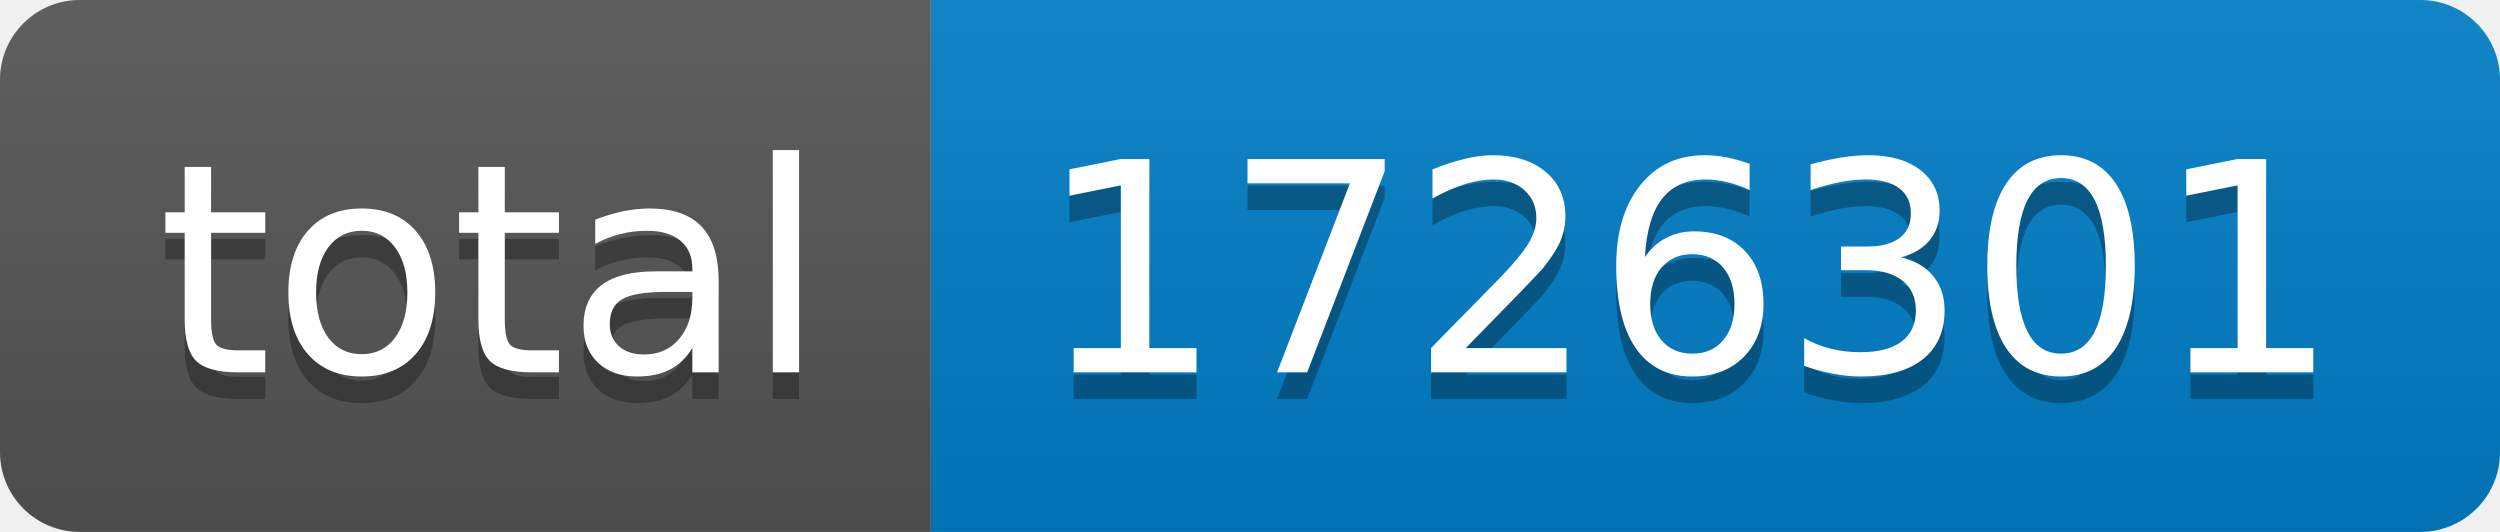
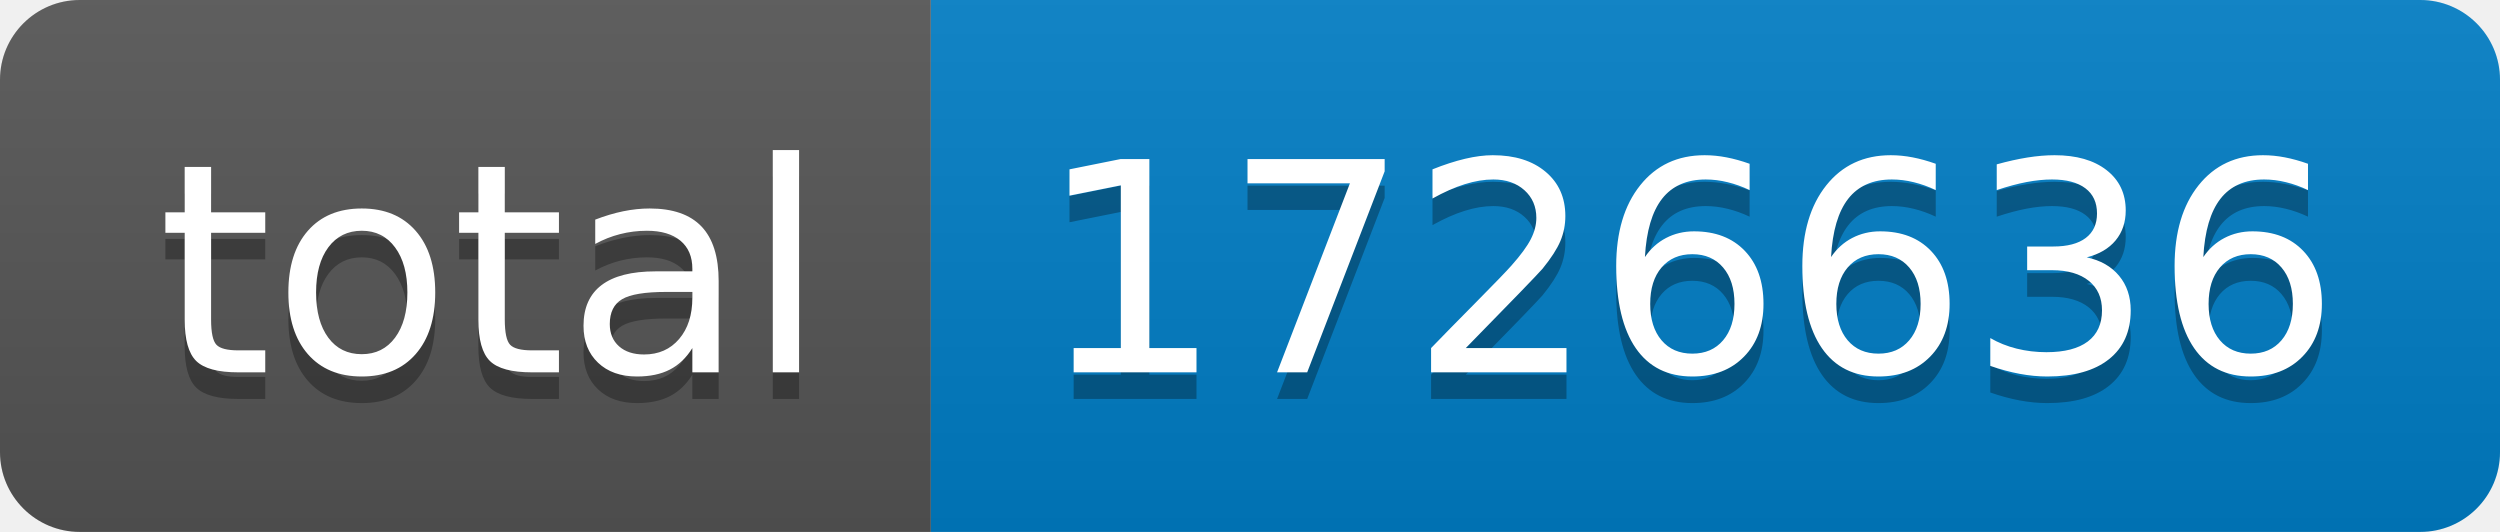
- <svg xmlns="http://www.w3.org/2000/svg" width="94" height="20" role="img" aria-label="total: 1726301">
+ <svg xmlns="http://www.w3.org/2000/svg" width="94" height="20" role="img" aria-label="total: 1726636">
  <linearGradient id="s" x2="0" y2="100%">
    <stop offset="0" stop-color="#bbb" stop-opacity=".1" />
    <stop offset="1" stop-opacity=".1" />
  </linearGradient>
  <clipPath id="r">
    <rect width="94" height="20" rx="3" fill="#fff" />
  </clipPath>
  <g clip-path="url(#r)">
    <rect width="35" height="20" fill="#555" />
    <rect x="35" width="59" height="20" fill="#007ec6" />
    <rect width="94" height="20" fill="url(#s)" />
  </g>
  <g fill="#fff" text-anchor="middle" font-family="Verdana,Geneva,DejaVu Sans,sans-serif" text-rendering="geometricPrecision" font-size="110">
    <text aria-hidden="true" x="185" y="150" fill="#010101" fill-opacity=".3" transform="scale(.1)" textLength="250">total</text>
    <text x="185" y="140" transform="scale(.1)" fill="#fff" textLength="250">total</text>
-     <text aria-hidden="true" x="635" y="150" fill="#010101" fill-opacity=".3" transform="scale(.1)" textLength="490">1726301</text>
-     <text x="635" y="140" transform="scale(.1)" fill="#fff" textLength="490">1726301</text>
+     <text aria-hidden="true" x="635" y="150" fill="#010101" fill-opacity=".3" transform="scale(.1)" textLength="490">1726636</text>
+     <text x="635" y="140" transform="scale(.1)" fill="#fff" textLength="490">1726636</text>
  </g>
</svg>
